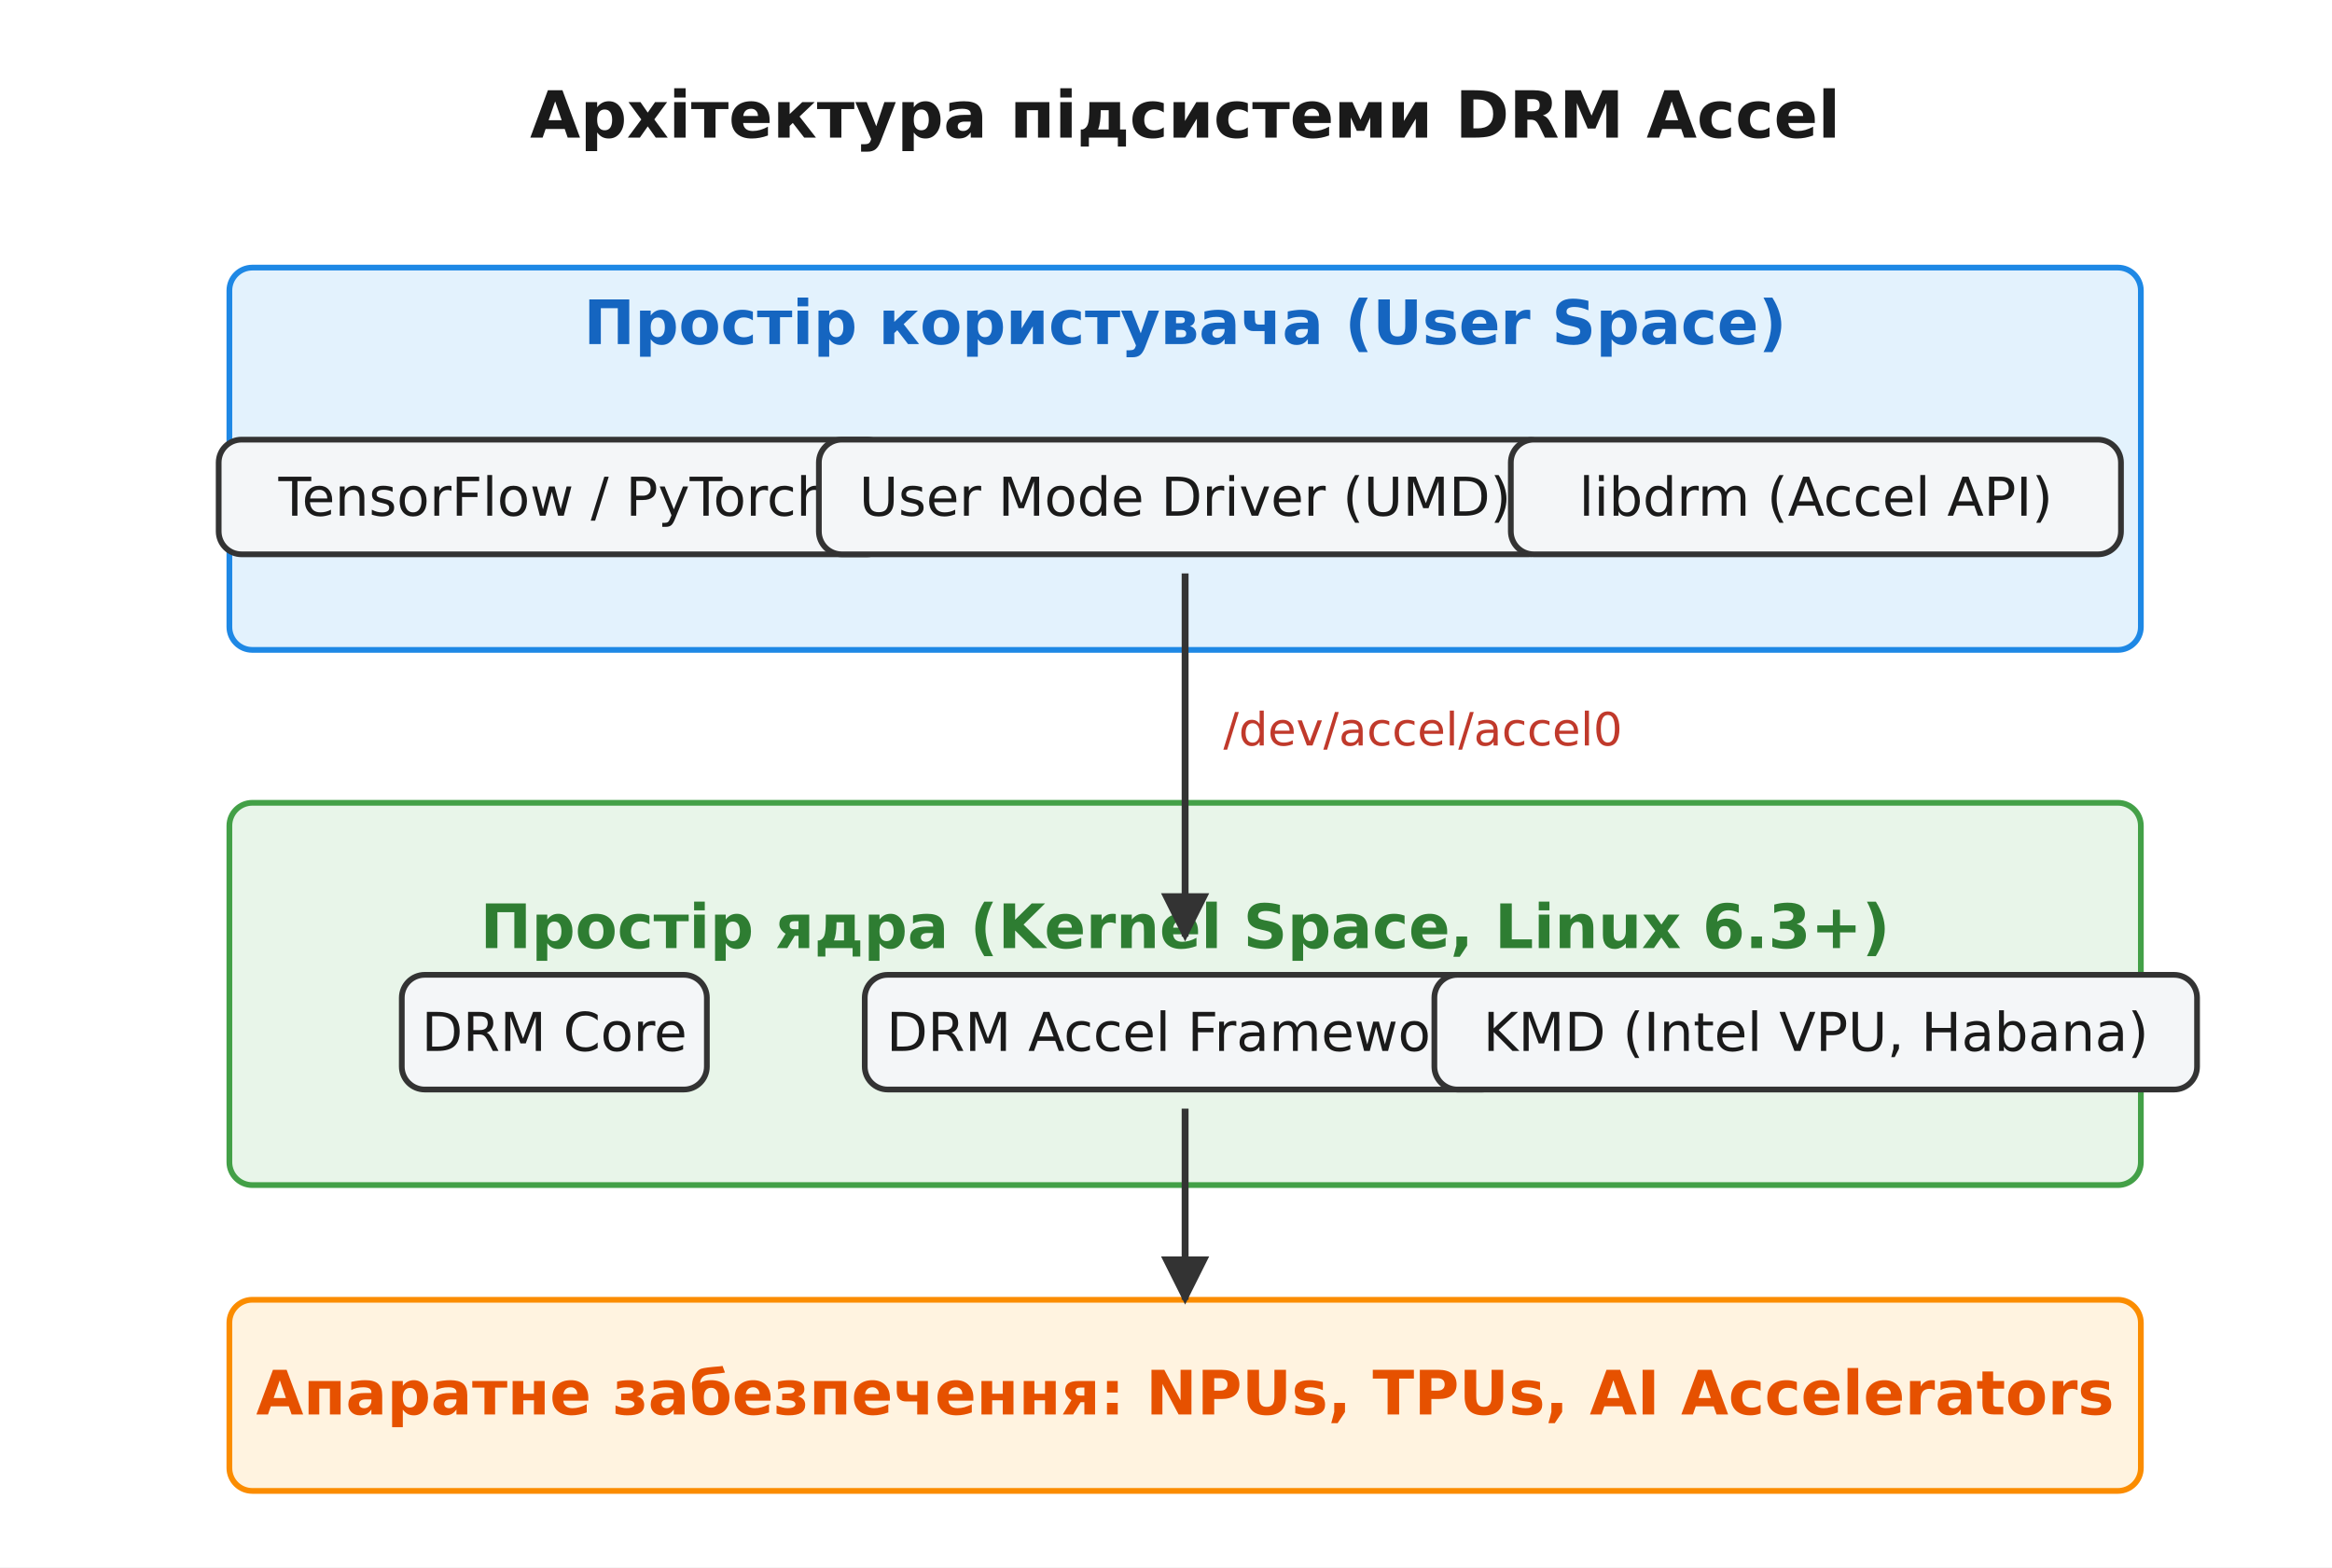
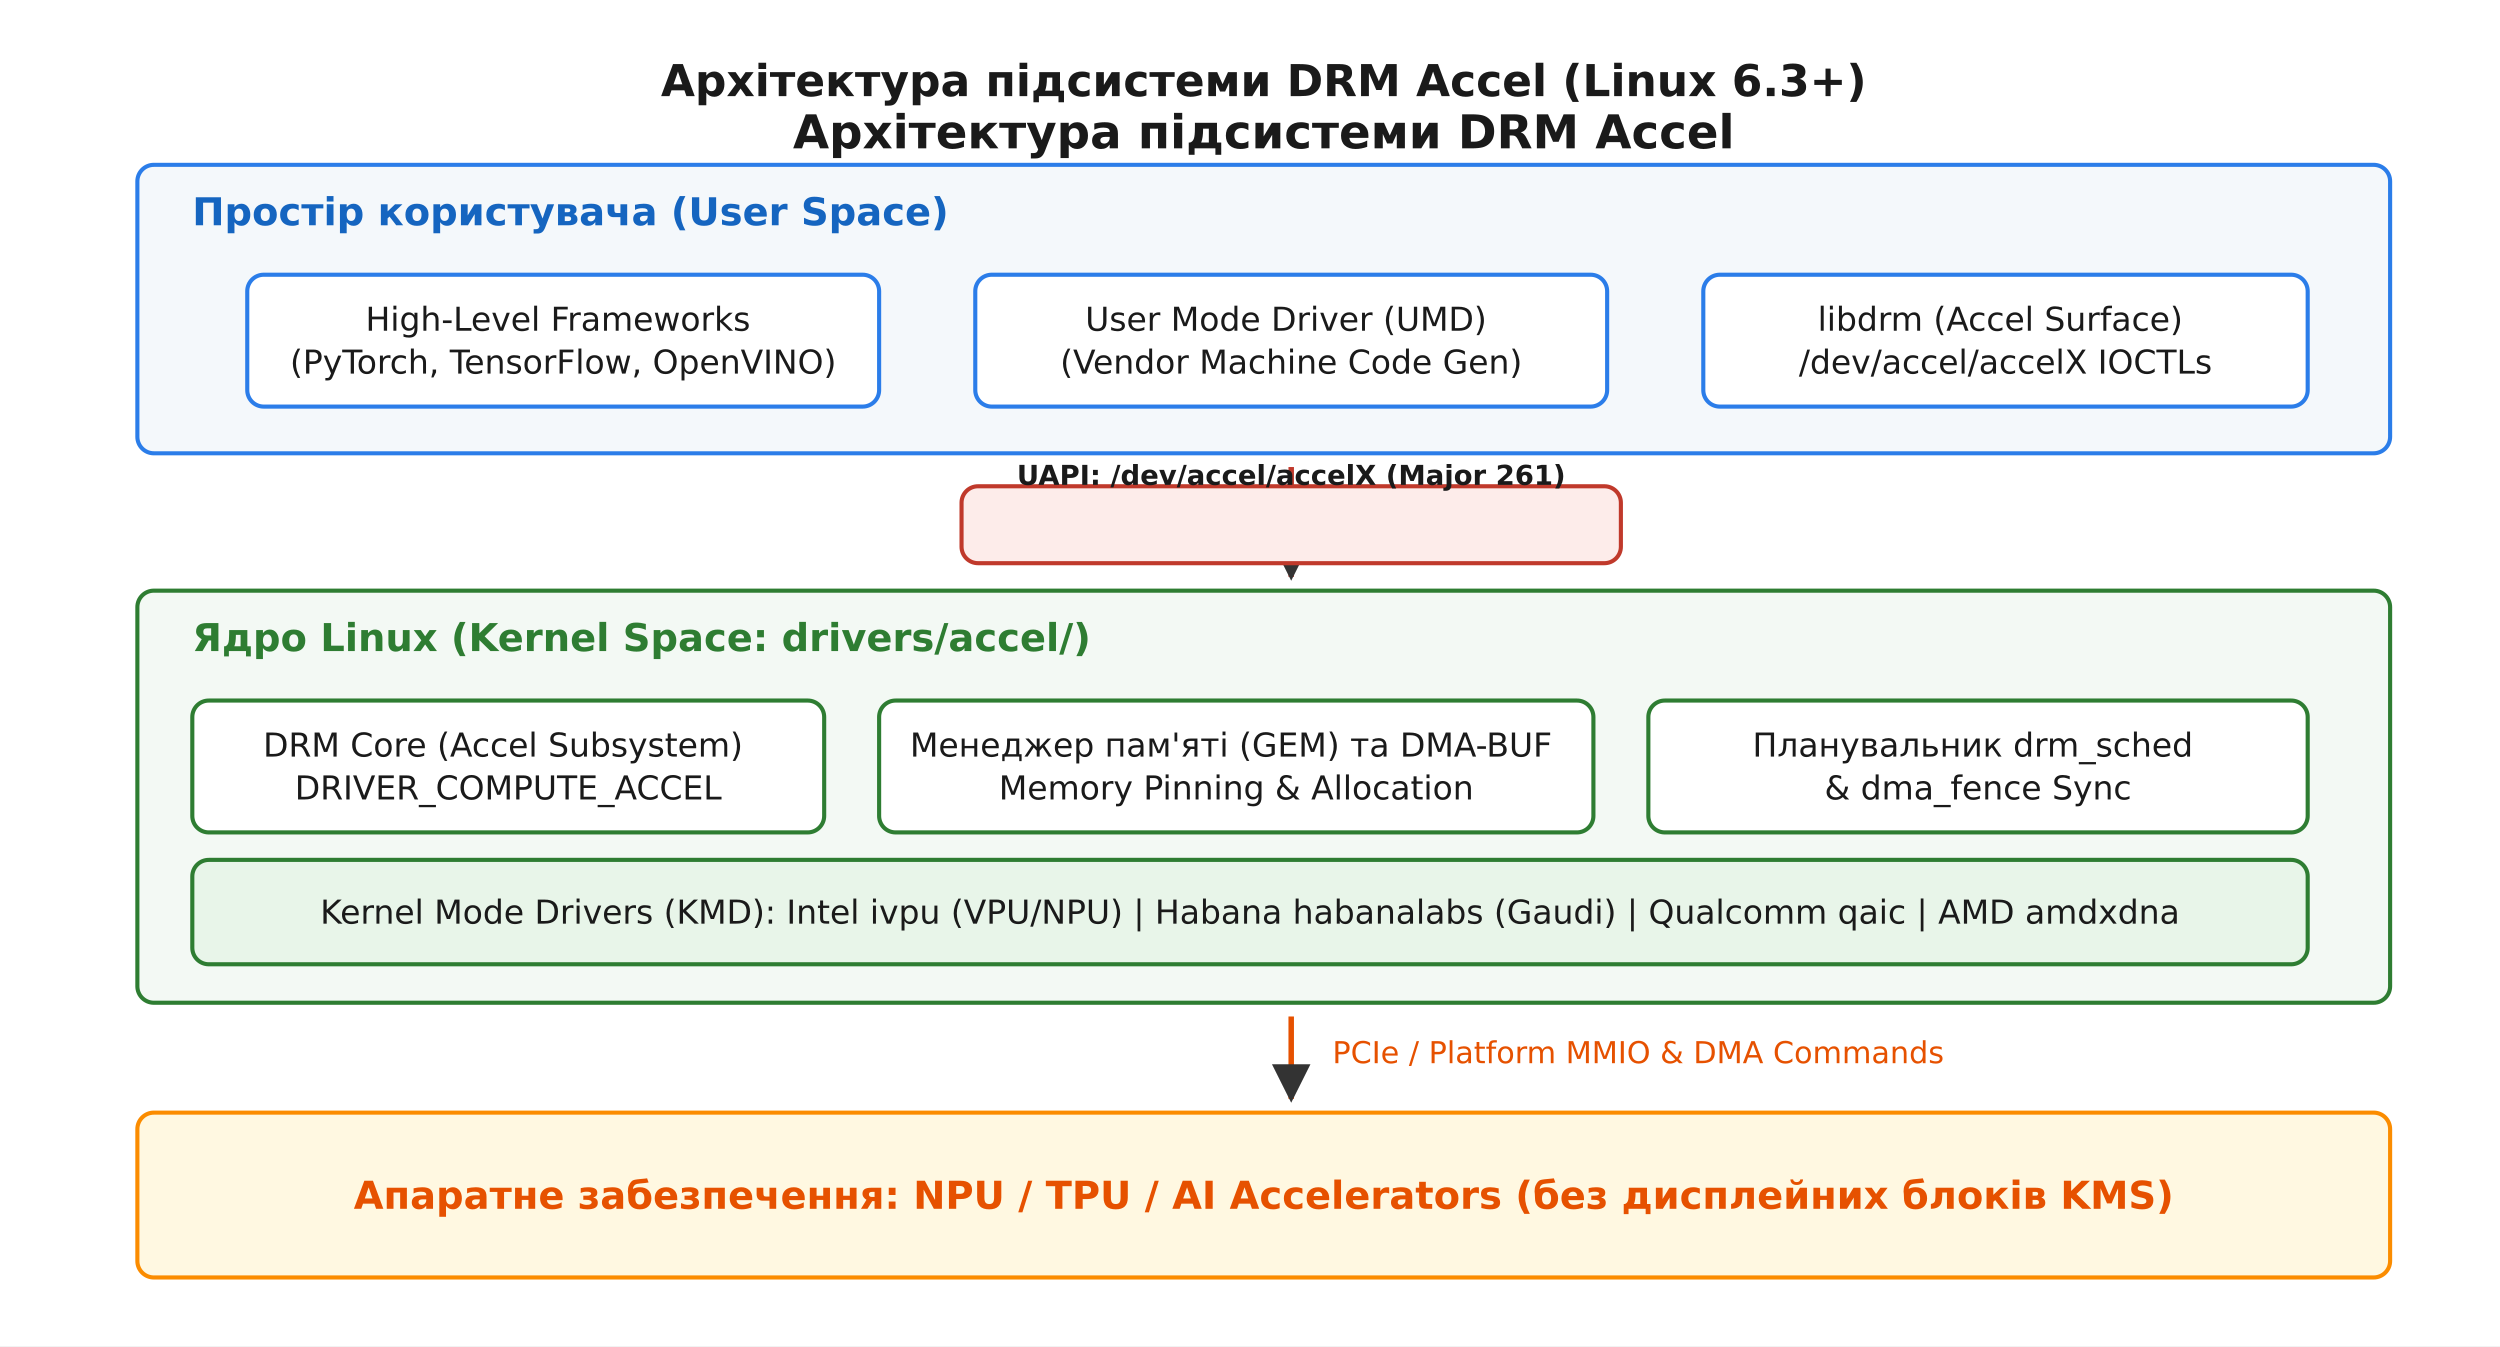
- <svg xmlns="http://www.w3.org/2000/svg" viewBox="-10 -10 610 410" font-family="'Segoe UI', 'DejaVu Sans', Arial, sans-serif">
-   <rect x="-10" y="-10" width="610" height="410" fill="#ffffff" />
+ <svg xmlns="http://www.w3.org/2000/svg" viewBox="-10 -10 910 490" font-family="'Segoe UI', 'DejaVu Sans', Arial, sans-serif">
+   <rect x="-10" y="-10" width="910" height="490" fill="#ffffff" />
  <defs>
    <marker id="arrow" viewBox="0 0 10 10" refX="9" refY="5" markerWidth="7" markerHeight="7" orient="auto-start-reverse">
      <path d="M0 0 L10 5 L0 10 z" fill="#333333" />
    </marker>
  </defs>
-   <text x="300.0" y="26.0" font-family="'Segoe UI', 'DejaVu Sans', Arial, sans-serif" font-size="17" fill="#1a1a1a" text-anchor="middle" font-weight="700">Архітектура підсистеми DRM Accel</text>
-   <rect x="50.0" y="60.0" width="500.0" height="100.0" rx="6" fill="#e3f2fd" stroke="#1e88e5" stroke-width="1.5" />
-   <text x="300.0" y="80.0" font-family="'Segoe UI', 'DejaVu Sans', Arial, sans-serif" font-size="16" fill="#1565c0" text-anchor="middle" font-weight="700">Простір користувача (User Space)</text>
-   <rect x="47.2" y="105.0" width="175.6" height="30.0" rx="6" fill="#f4f6f8" stroke="#333333" stroke-width="1.5" />
-   <text x="135.0" y="124.9" font-family="'Segoe UI', 'DejaVu Sans', Arial, sans-serif" font-size="14" fill="#1a1a1a" text-anchor="middle">
-     <tspan x="135.0" dy="0.0">TensorFlow / PyTorch</tspan>
+   <text x="450.0" y="44.0" font-family="'Segoe UI', 'DejaVu Sans', Arial, sans-serif" font-size="17" fill="#1a1a1a" text-anchor="middle" font-weight="700">Архітектура підсистеми DRM Accel</text>
+   <text x="450.0" y="25.0" font-family="'Segoe UI', 'DejaVu Sans', Arial, sans-serif" font-size="16" fill="#1a1a1a" text-anchor="middle" font-weight="700">Архітектура підсистеми DRM Accel (Linux 6.3+)</text>
+   <rect x="40.0" y="50.0" width="820.0" height="105.0" rx="6" fill="#f4f8fb" stroke="#2b7de9" stroke-width="1.5" />
+   <text x="60.0" y="72.0" font-family="'Segoe UI', 'DejaVu Sans', Arial, sans-serif" font-size="14" fill="#1565c0" text-anchor="start" font-weight="700">Простір користувача (User Space)</text>
+   <rect x="80.0" y="90.0" width="230.0" height="48.0" rx="6" fill="#ffffff" stroke="#2b7de9" stroke-width="1.5" />
+   <text x="195.0" y="110.4" font-family="'Segoe UI', 'DejaVu Sans', Arial, sans-serif" font-size="12" fill="#1a1a1a" text-anchor="middle">
+     <tspan x="195.0" dy="0.0">High-Level Frameworks</tspan>
+     <tspan x="195.0" dy="15.6">(PyTorch, TensorFlow, OpenVINO)</tspan>
  </text>
-   <rect x="204.2" y="105.0" width="191.6" height="30.0" rx="6" fill="#f4f6f8" stroke="#333333" stroke-width="1.5" />
-   <text x="300.0" y="124.9" font-family="'Segoe UI', 'DejaVu Sans', Arial, sans-serif" font-size="14" fill="#1a1a1a" text-anchor="middle">
-     <tspan x="300.0" dy="0.0">User Mode Driver (UMD)</tspan>
+   <rect x="345.0" y="90.0" width="230.0" height="48.0" rx="6" fill="#ffffff" stroke="#2b7de9" stroke-width="1.5" />
+   <text x="460.0" y="110.4" font-family="'Segoe UI', 'DejaVu Sans', Arial, sans-serif" font-size="12" fill="#1a1a1a" text-anchor="middle">
+     <tspan x="460.0" dy="0.0">User Mode Driver (UMD)</tspan>
+     <tspan x="460.0" dy="15.6">(Vendor Machine Code Gen)</tspan>
  </text>
-   <rect x="385.2" y="105.0" width="159.6" height="30.0" rx="6" fill="#f4f6f8" stroke="#333333" stroke-width="1.5" />
-   <text x="465.0" y="124.9" font-family="'Segoe UI', 'DejaVu Sans', Arial, sans-serif" font-size="14" fill="#1a1a1a" text-anchor="middle">
-     <tspan x="465.0" dy="0.0">libdrm (Accel API)</tspan>
+   <rect x="610.0" y="90.0" width="220.0" height="48.0" rx="6" fill="#ffffff" stroke="#2b7de9" stroke-width="1.5" />
+   <text x="720.0" y="110.4" font-family="'Segoe UI', 'DejaVu Sans', Arial, sans-serif" font-size="12" fill="#1a1a1a" text-anchor="middle">
+     <tspan x="720.0" dy="0.0">libdrm (Accel Surface)</tspan>
+     <tspan x="720.0" dy="15.6">/dev/accel/accelX IOCTLs</tspan>
  </text>
-   <rect x="50.0" y="200.0" width="500.0" height="100.0" rx="6" fill="#e8f5e9" stroke="#43a047" stroke-width="1.5" />
-   <text x="300.0" y="238.0" font-family="'Segoe UI', 'DejaVu Sans', Arial, sans-serif" font-size="16" fill="#2e7d32" text-anchor="middle" font-weight="700">Простір ядра (Kernel Space, Linux 6.3+)</text>
-   <rect x="95.1" y="245.0" width="79.8" height="30.0" rx="6" fill="#f4f6f8" stroke="#333333" stroke-width="1.5" />
-   <text x="135.0" y="264.9" font-family="'Segoe UI', 'DejaVu Sans', Arial, sans-serif" font-size="14" fill="#1a1a1a" text-anchor="middle">
-     <tspan x="135.0" dy="0.0">DRM Core</tspan>
+   <line x1="460.0" y1="160.0" x2="460.0" y2="200.0" stroke="#c0392b" stroke-width="2.0" marker-end="url(#arrow)" />
+   <rect x="340.0" y="167.0" width="240.0" height="28.0" rx="6" fill="#fdecea" stroke="#c0392b" stroke-width="1.5" />
+   <text x="460.0" y="166.5" font-family="'Segoe UI', 'DejaVu Sans', Arial, sans-serif" font-size="10" fill="#1a1a1a" text-anchor="middle" font-weight="700">
+     <tspan x="460.0" dy="0.0">UAPI: /dev/accel/accelX (Major 261)</tspan>
  </text>
-   <rect x="216.2" y="245.0" width="167.6" height="30.0" rx="6" fill="#f4f6f8" stroke="#333333" stroke-width="1.5" />
-   <text x="300.0" y="264.9" font-family="'Segoe UI', 'DejaVu Sans', Arial, sans-serif" font-size="14" fill="#1a1a1a" text-anchor="middle">
-     <tspan x="300.0" dy="0.0">DRM Accel Framework</tspan>
+   <rect x="40.0" y="205.0" width="820.0" height="150.0" rx="6" fill="#f3f9f4" stroke="#2e7d32" stroke-width="1.5" />
+   <text x="60.0" y="227.0" font-family="'Segoe UI', 'DejaVu Sans', Arial, sans-serif" font-size="14" fill="#2e7d32" text-anchor="start" font-weight="700">Ядро Linux (Kernel Space: drivers/accel/)</text>
+   <rect x="60.0" y="245.0" width="230.0" height="48.0" rx="6" fill="#ffffff" stroke="#2e7d32" stroke-width="1.5" />
+   <text x="175.0" y="265.4" font-family="'Segoe UI', 'DejaVu Sans', Arial, sans-serif" font-size="12" fill="#1a1a1a" text-anchor="middle">
+     <tspan x="175.0" dy="0.0">DRM Core (Accel Subsystem)</tspan>
+     <tspan x="175.0" dy="15.6">DRIVER_COMPUTE_ACCEL</tspan>
  </text>
-   <rect x="365.2" y="245.0" width="199.5" height="30.0" rx="6" fill="#f4f6f8" stroke="#333333" stroke-width="1.5" />
-   <text x="465.0" y="264.9" font-family="'Segoe UI', 'DejaVu Sans', Arial, sans-serif" font-size="14" fill="#1a1a1a" text-anchor="middle">
-     <tspan x="465.0" dy="0.0">KMD (Intel VPU, Habana)</tspan>
+   <rect x="310.0" y="245.0" width="260.0" height="48.0" rx="6" fill="#ffffff" stroke="#2e7d32" stroke-width="1.5" />
+   <text x="440.0" y="265.4" font-family="'Segoe UI', 'DejaVu Sans', Arial, sans-serif" font-size="12" fill="#1a1a1a" text-anchor="middle">
+     <tspan x="440.0" dy="0.0">Менеджер пам'яті (GEM) та DMA-BUF</tspan>
+     <tspan x="440.0" dy="15.6">Memory Pinning &amp; Allocation</tspan>
  </text>
-   <rect x="50.0" y="330.0" width="500.0" height="50.0" rx="6" fill="#fff3e0" stroke="#fb8c00" stroke-width="1.5" />
-   <text x="300.0" y="360.0" font-family="'Segoe UI', 'DejaVu Sans', Arial, sans-serif" font-size="16" fill="#e65100" text-anchor="middle" font-weight="700">Апаратне забезпечення: NPUs, TPUs, AI Accelerators</text>
-   <line x1="300.0" y1="140.0" x2="300.0" y2="235.0" stroke="#333333" stroke-width="1.8" marker-end="url(#arrow)" />
-   <text x="310.0" y="185.0" font-family="'Segoe UI', 'DejaVu Sans', Arial, sans-serif" font-size="12" fill="#c0392b" text-anchor="start">/dev/accel/accel0</text>
-   <line x1="300.0" y1="280.0" x2="300.0" y2="330.0" stroke="#333333" stroke-width="1.8" marker-end="url(#arrow)" />
+   <rect x="590.0" y="245.0" width="240.0" height="48.0" rx="6" fill="#ffffff" stroke="#2e7d32" stroke-width="1.5" />
+   <text x="710.0" y="265.4" font-family="'Segoe UI', 'DejaVu Sans', Arial, sans-serif" font-size="12" fill="#1a1a1a" text-anchor="middle">
+     <tspan x="710.0" dy="0.0">Планувальник drm_sched</tspan>
+     <tspan x="710.0" dy="15.6">&amp; dma_fence Sync</tspan>
+   </text>
+   <rect x="60.0" y="303.0" width="770.0" height="38.0" rx="6" fill="#e8f5e9" stroke="#2e7d32" stroke-width="1.5" />
+   <text x="445.0" y="326.2" font-family="'Segoe UI', 'DejaVu Sans', Arial, sans-serif" font-size="12" fill="#1a1a1a" text-anchor="middle">
+     <tspan x="445.0" dy="0.0">Kernel Mode Drivers (KMD): Intel ivpu (VPU/NPU) | Habana habanalabs (Gaudi) | Qualcomm qaic | AMD amdxdna</tspan>
+   </text>
+   <line x1="460.0" y1="360.0" x2="460.0" y2="390.0" stroke="#e65100" stroke-width="2.0" marker-end="url(#arrow)" />
+   <text x="475.0" y="377.0" font-family="'Segoe UI', 'DejaVu Sans', Arial, sans-serif" font-size="11" fill="#e65100" text-anchor="start">PCIe / Platform MMIO &amp; DMA Commands</text>
+   <rect x="40.0" y="395.0" width="820.0" height="60.0" rx="6" fill="#fff8e1" stroke="#fb8c00" stroke-width="1.5" />
+   <text x="450.0" y="430.0" font-family="'Segoe UI', 'DejaVu Sans', Arial, sans-serif" font-size="14" fill="#e65100" text-anchor="middle" font-weight="700">Апаратне забезпечення: NPU / TPU / AI Accelerators (без дисплейних блоків KMS)</text>
</svg>
